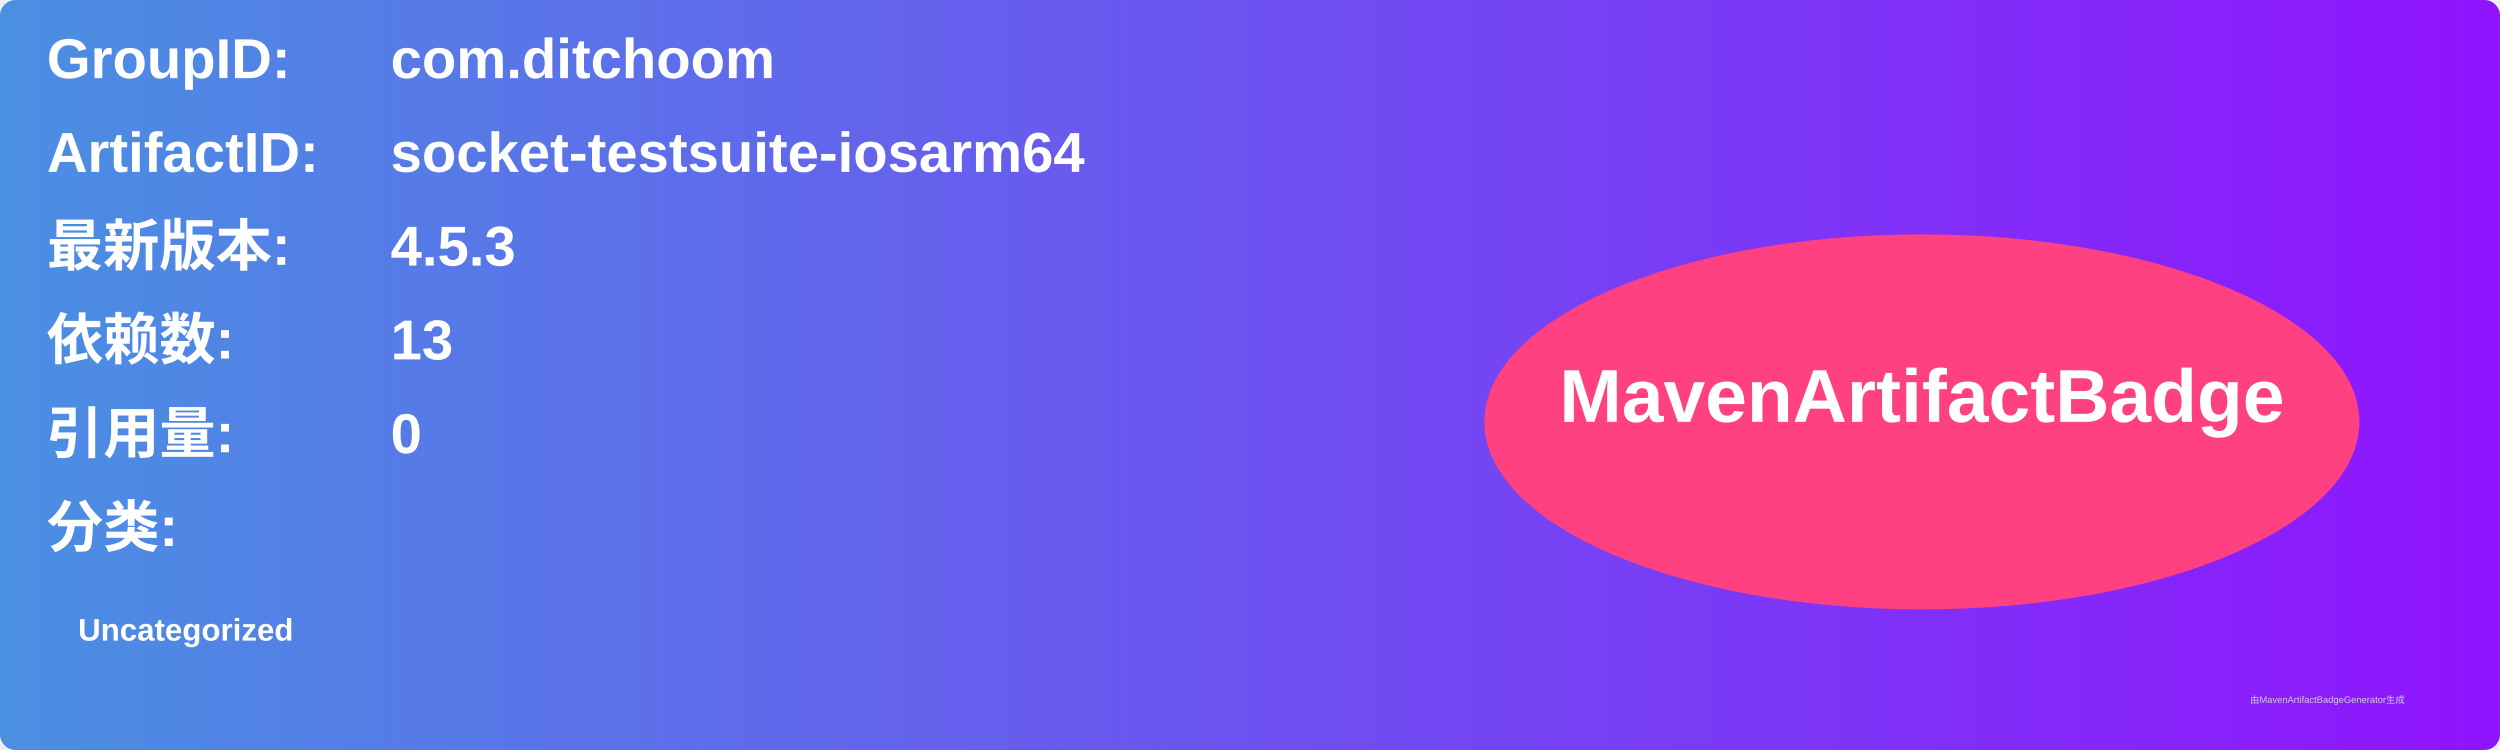
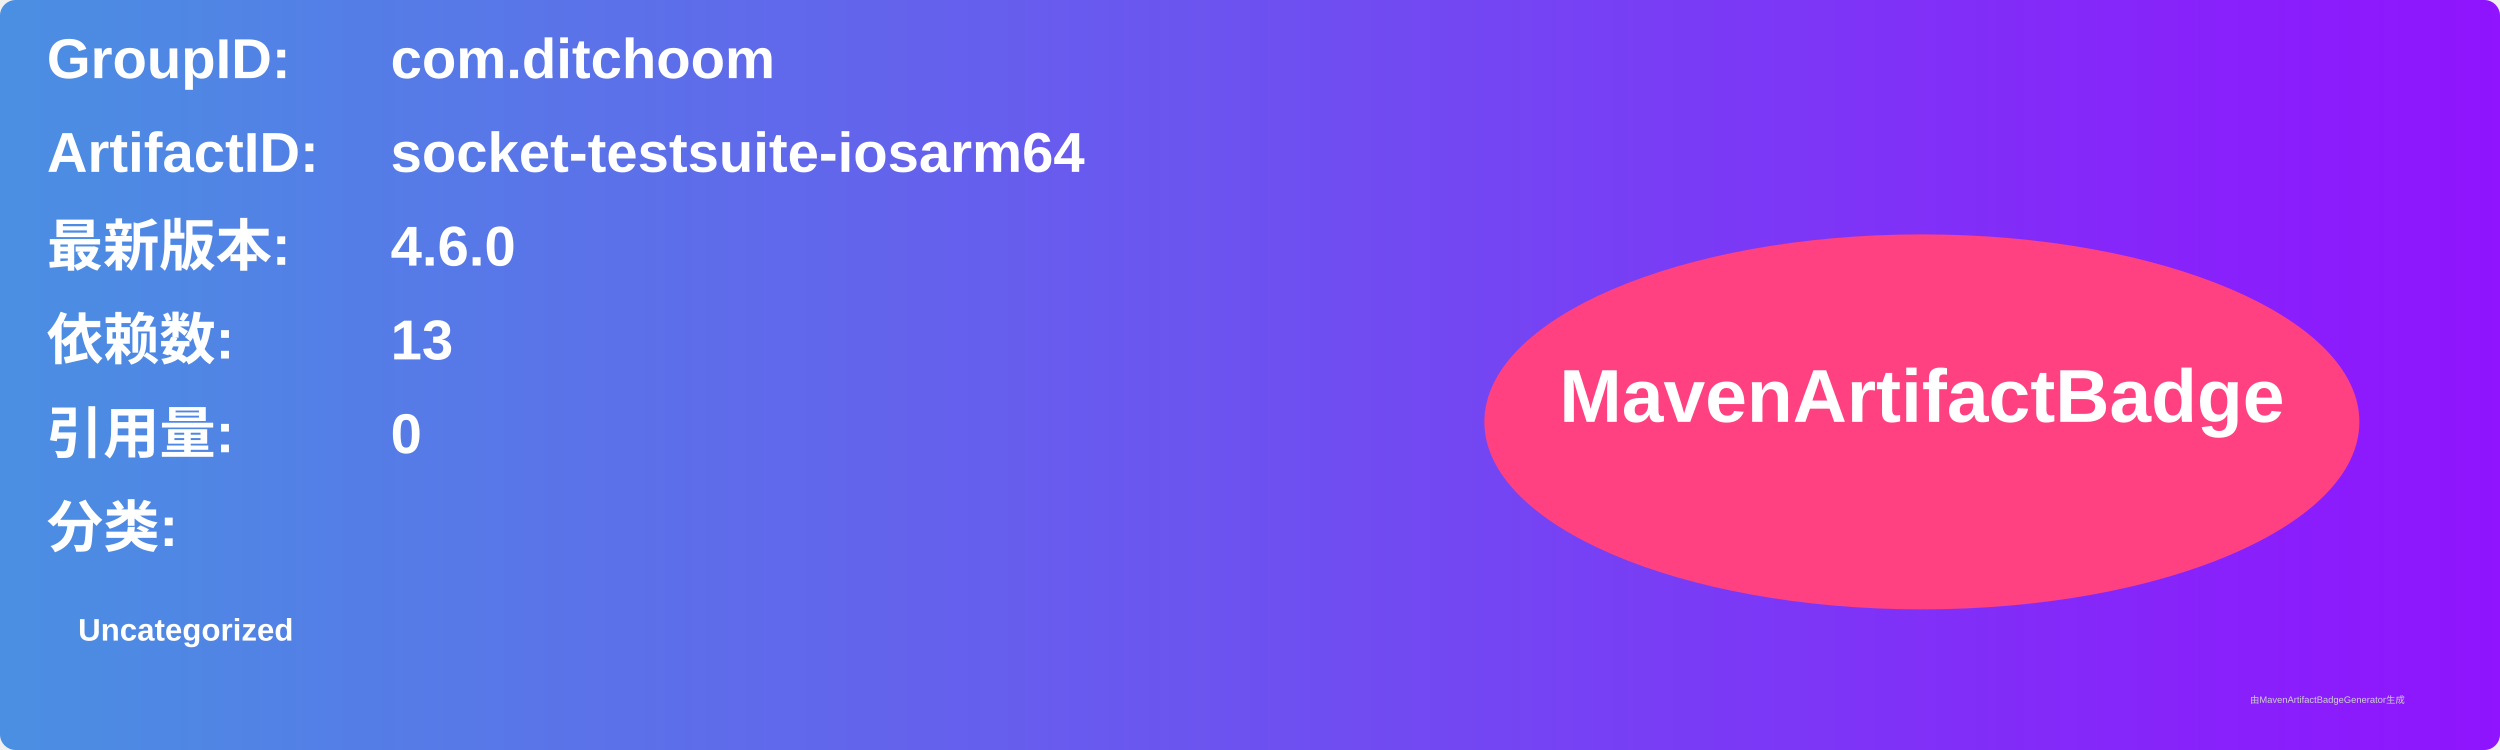
<svg xmlns="http://www.w3.org/2000/svg" width="800" height="240" viewBox="0 0 800 240">
  <linearGradient id="grad" x1="0%" y1="0%" x2="100%" y2="0%">
    <stop offset="0%" stop-color="#4a90e2" />
    <stop offset="100%" stop-color="#9013fe" />
  </linearGradient>
  <rect width="100%" height="100%" rx="5" ry="5" fill="url(#grad)" />
  <g transform="translate(15, 15)">
    <text x="0" y="10" font-family="Arial" font-size="18" fill="white" font-weight="bold" width="260">GroupID:</text>
    <text x="110" y="10" font-family="Arial" font-size="18" fill="white" font-weight="bold" width="460">com.ditchoom</text>
    <text x="0" y="40" font-family="Arial" font-size="18" fill="white" font-weight="bold" width="260">ArtifactID:</text>
    <text x="110" y="40" font-family="Arial" font-size="18" fill="white" font-weight="bold" width="460">socket-testsuite-iosarm64</text>
    <text x="0" y="70" font-family="Arial" font-size="18" fill="white" font-weight="bold">最新版本:</text>
    <text x="110" y="70" font-family="Arial" font-size="18" fill="white" font-weight="bold">
-       <tspan font-weight="bold">4.5.3</tspan>
+       <tspan font-weight="bold">4.6.0</tspan>
    </text>
    <text x="0" y="100" font-family="Arial" font-size="18" fill="white" font-weight="bold">依赖数: </text>
    <text x="110" y="100" font-family="Arial" font-size="18" fill="white">
      <tspan font-weight="bold">13</tspan>
    </text>
    <text x="0" y="130" font-family="Arial" font-size="18" fill="white" font-weight="bold">引用量: </text>
    <text x="110" y="130" font-family="Arial" font-size="18" fill="white">
      <tspan font-weight="bold">0</tspan>
    </text>
    <text x="0" y="160" font-family="Arial" font-size="18" fill="white" font-weight="bold">分类:</text>
    <text x="10" y="190" font-family="Arial" font-size="10" fill="white">
      <tspan font-weight="bold">Uncategorized</tspan>
    </text>
    <ellipse cx="600" cy="120" rx="140" ry="60" fill="#ff4081" />
    <text x="600" y="120" text-anchor="middle" font-family="Arial" font-size="24" fill="white" font-weight="bold">MavenArtifactBadge</text>
  </g>
  <text x="720" y="225" font-family="Arial" font-size="3" fill="#d0d0d0">由MavenArtifactBadgeGenerator生成</text>
</svg>
